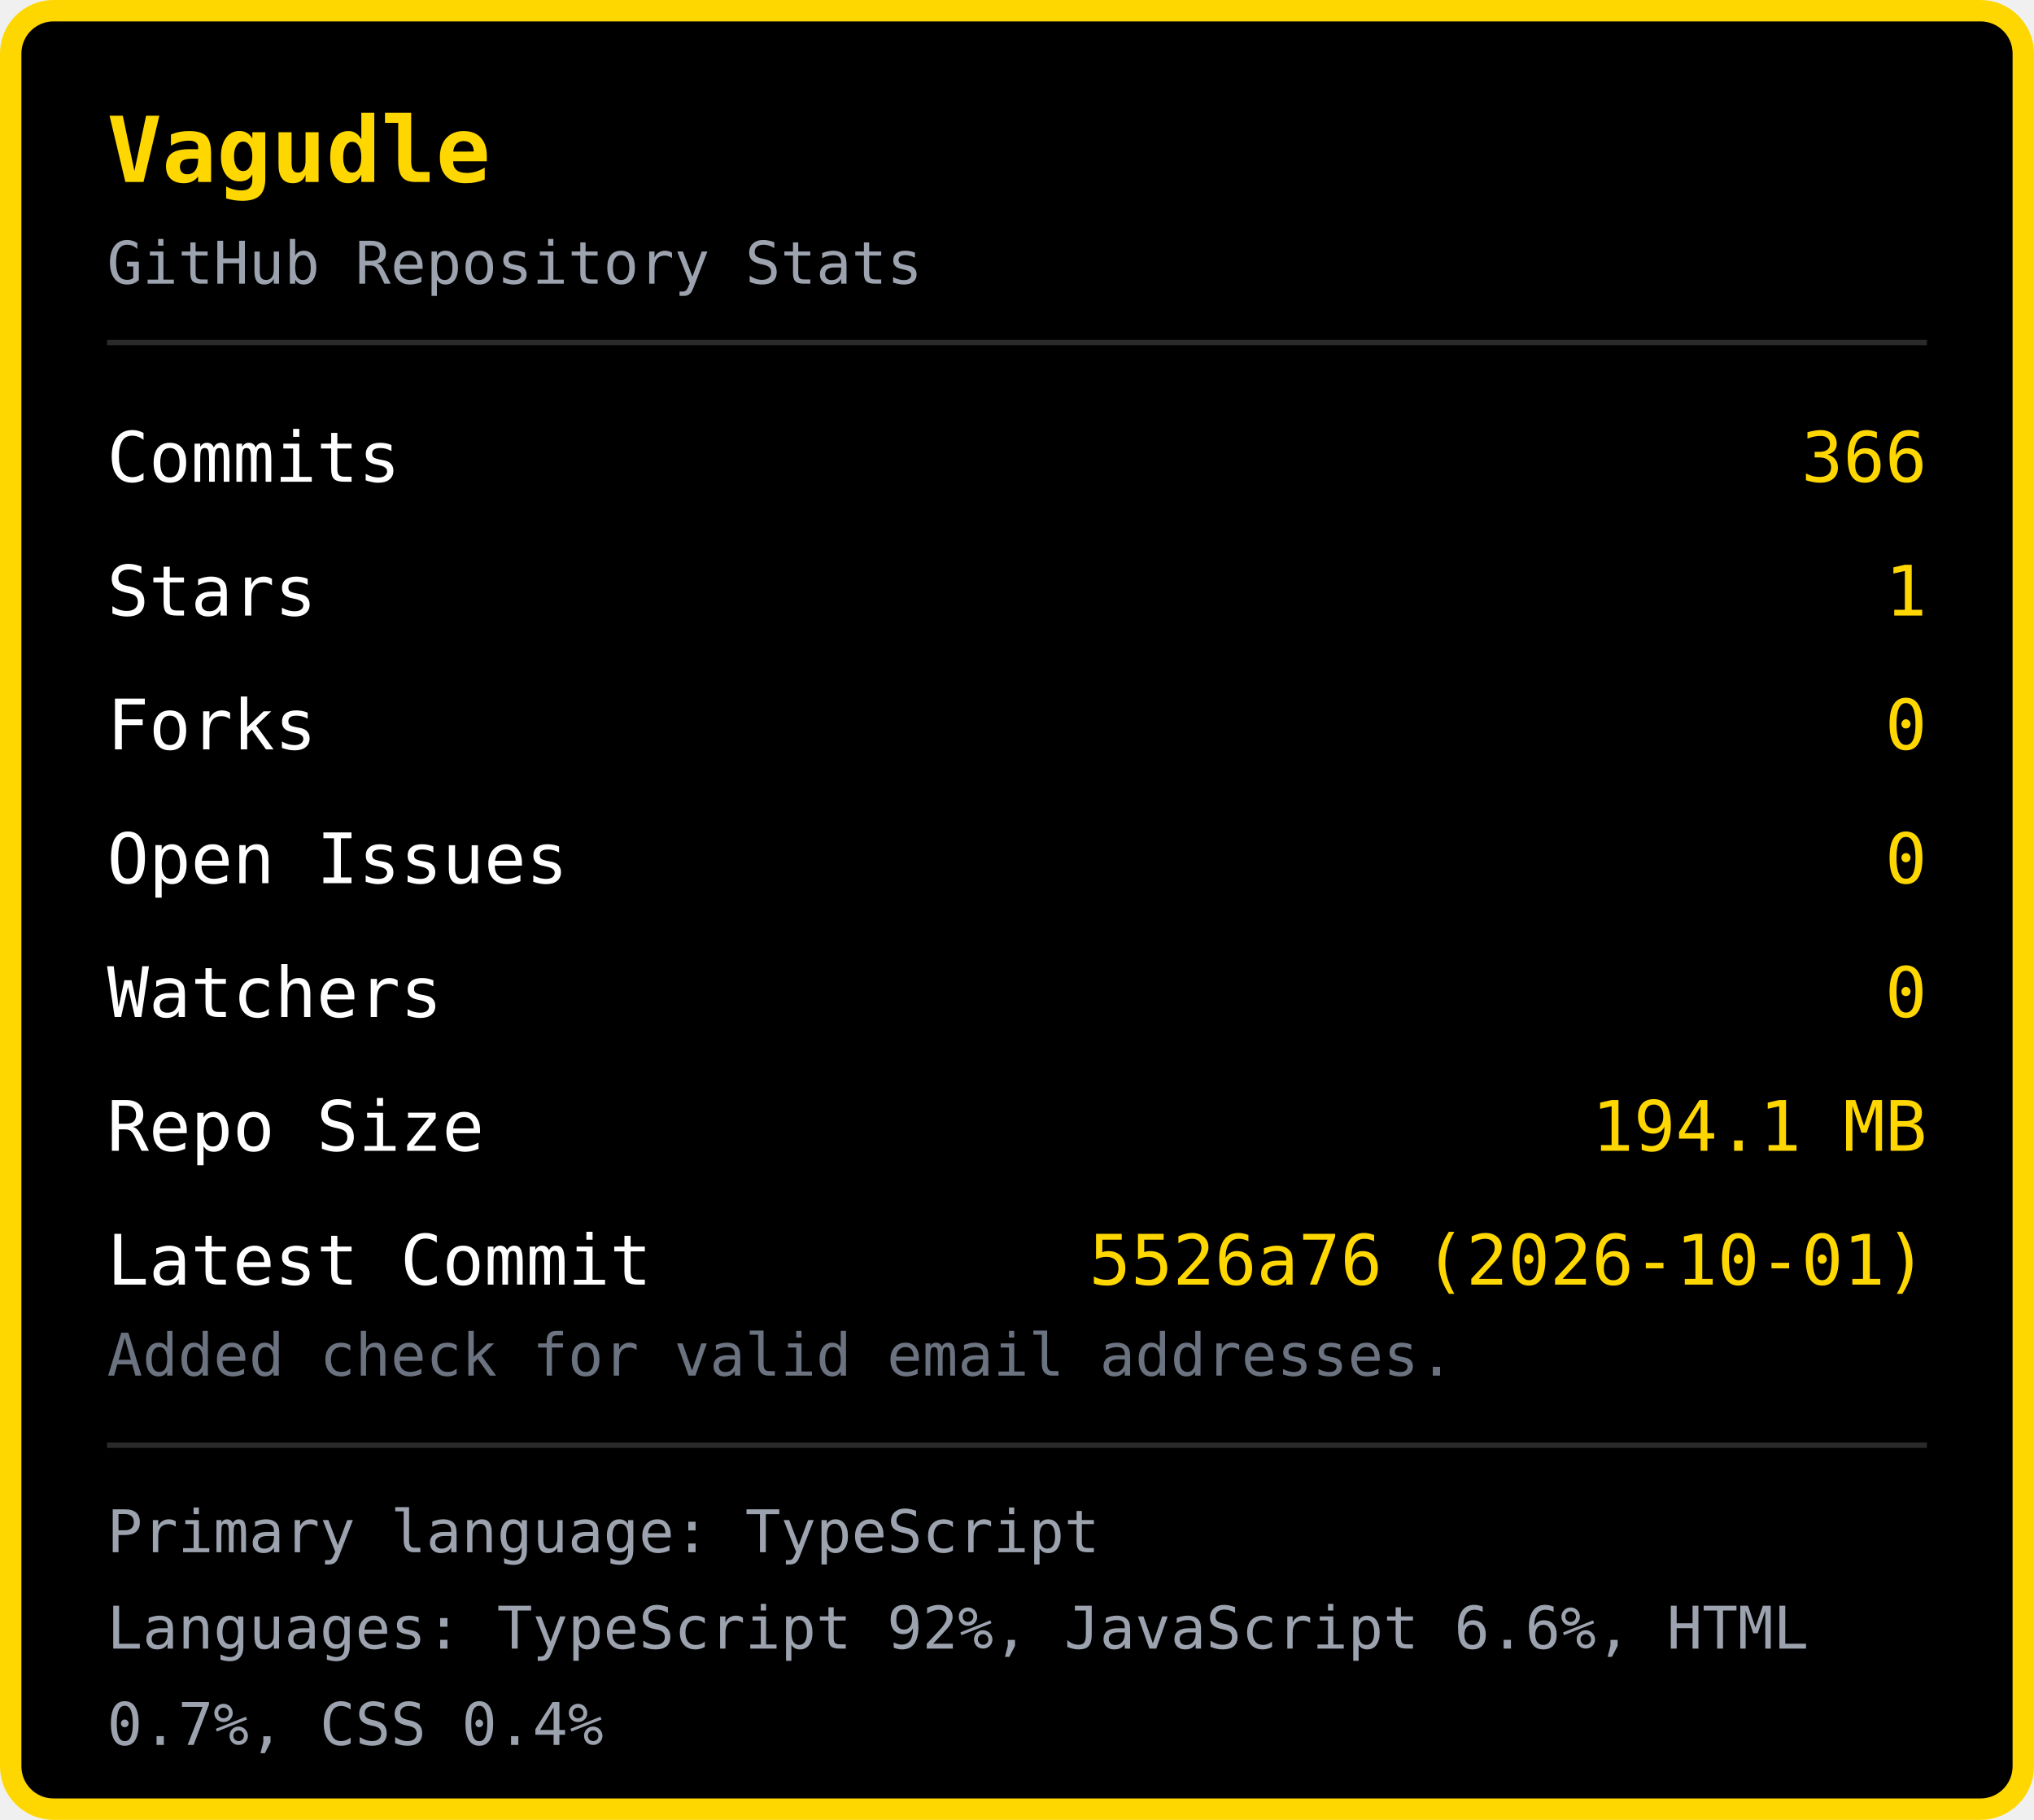
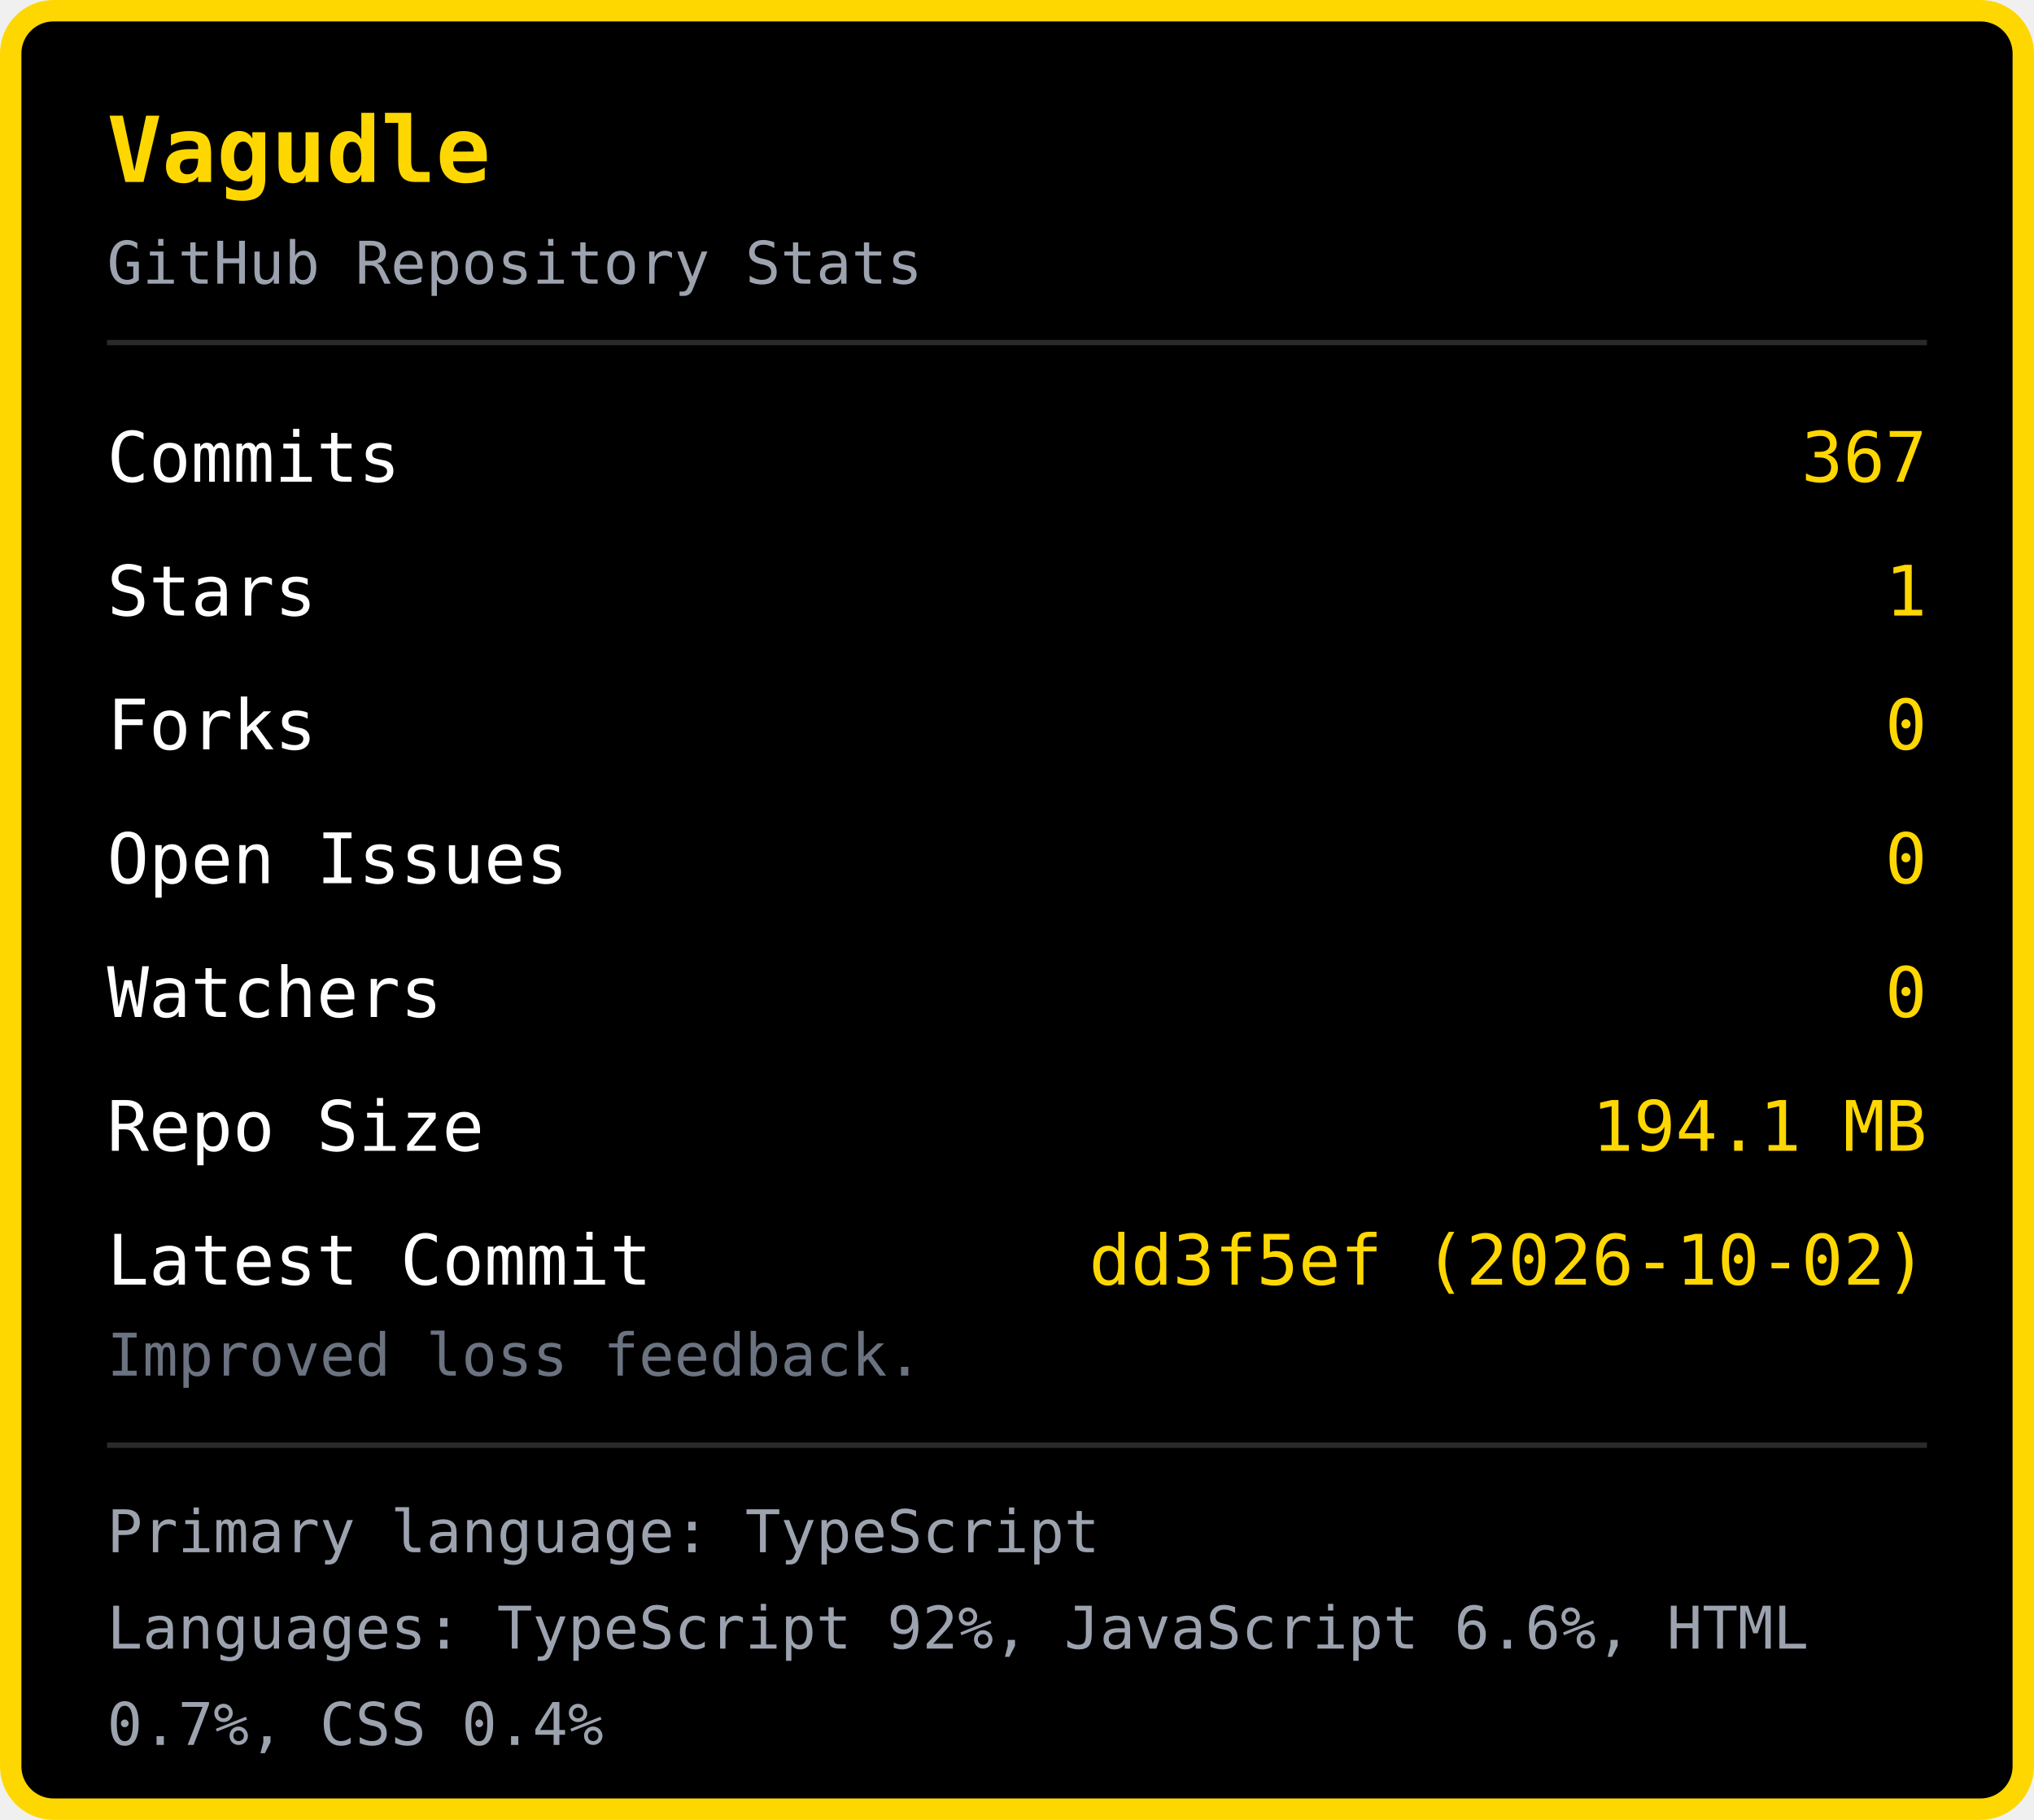
<svg xmlns="http://www.w3.org/2000/svg" width="380" height="340" viewBox="0 0 380 340">
  <rect x="2" y="2" width="376" height="336" rx="8" fill="#000000" stroke="#FFD700" stroke-width="4" />
  <text x="20" y="34" font-family="monospace" font-size="17" font-weight="bold" fill="#FFD700">Vagudle</text>
  <text x="20" y="53" font-family="monospace" font-size="11" fill="#9ca3af">GitHub Repository Stats</text>
  <line x1="20" y1="64" x2="360" y2="64" stroke="#2a2a2a" stroke-width="1" />
  <text x="20" y="90" font-family="monospace" font-size="13" fill="#ffffff">Commits</text>
-   <text x="360" y="90" font-family="monospace" font-size="13" fill="#FFD700" text-anchor="end">366</text>
+   <text x="360" y="90" font-family="monospace" font-size="13" fill="#FFD700" text-anchor="end">367</text>
  <text x="20" y="115" font-family="monospace" font-size="13" fill="#ffffff">Stars</text>
  <text x="360" y="115" font-family="monospace" font-size="13" fill="#FFD700" text-anchor="end">1</text>
  <text x="20" y="140" font-family="monospace" font-size="13" fill="#ffffff">Forks</text>
  <text x="360" y="140" font-family="monospace" font-size="13" fill="#FFD700" text-anchor="end">0</text>
  <text x="20" y="165" font-family="monospace" font-size="13" fill="#ffffff">Open Issues</text>
  <text x="360" y="165" font-family="monospace" font-size="13" fill="#FFD700" text-anchor="end">0</text>
  <text x="20" y="190" font-family="monospace" font-size="13" fill="#ffffff">Watchers</text>
  <text x="360" y="190" font-family="monospace" font-size="13" fill="#FFD700" text-anchor="end">0</text>
  <text x="20" y="215" font-family="monospace" font-size="13" fill="#ffffff">Repo Size</text>
  <text x="360" y="215" font-family="monospace" font-size="13" fill="#FFD700" text-anchor="end">194.1 MB</text>
  <text x="20" y="240" font-family="monospace" font-size="13" fill="#ffffff">Latest Commit</text>
-   <text x="360" y="240" font-family="monospace" font-size="13" fill="#FFD700" text-anchor="end">5526a76 (2026-10-01)</text>
-   <text x="20" y="257" font-family="monospace" font-size="11" fill="#6b7280">Added check for valid email addresses.</text>
+   <text x="360" y="240" font-family="monospace" font-size="13" fill="#FFD700" text-anchor="end">dd3f5ef (2026-10-02)</text>
+   <text x="20" y="257" font-family="monospace" font-size="11" fill="#6b7280">Improved loss feedback.</text>
  <line x1="20" y1="270" x2="360" y2="270" stroke="#2a2a2a" stroke-width="1" />
  <text x="20" y="290" font-family="monospace" font-size="11" fill="#9ca3af">Primary language: TypeScript</text>
  <text x="20" y="308" font-family="monospace" font-size="11" fill="#9ca3af">Languages: TypeScript 92%, JavaScript 6.6%, HTML </text>
  <text x="20" y="326" font-family="monospace" font-size="11" fill="#9ca3af">0.7%, CSS 0.4%</text>
</svg>
